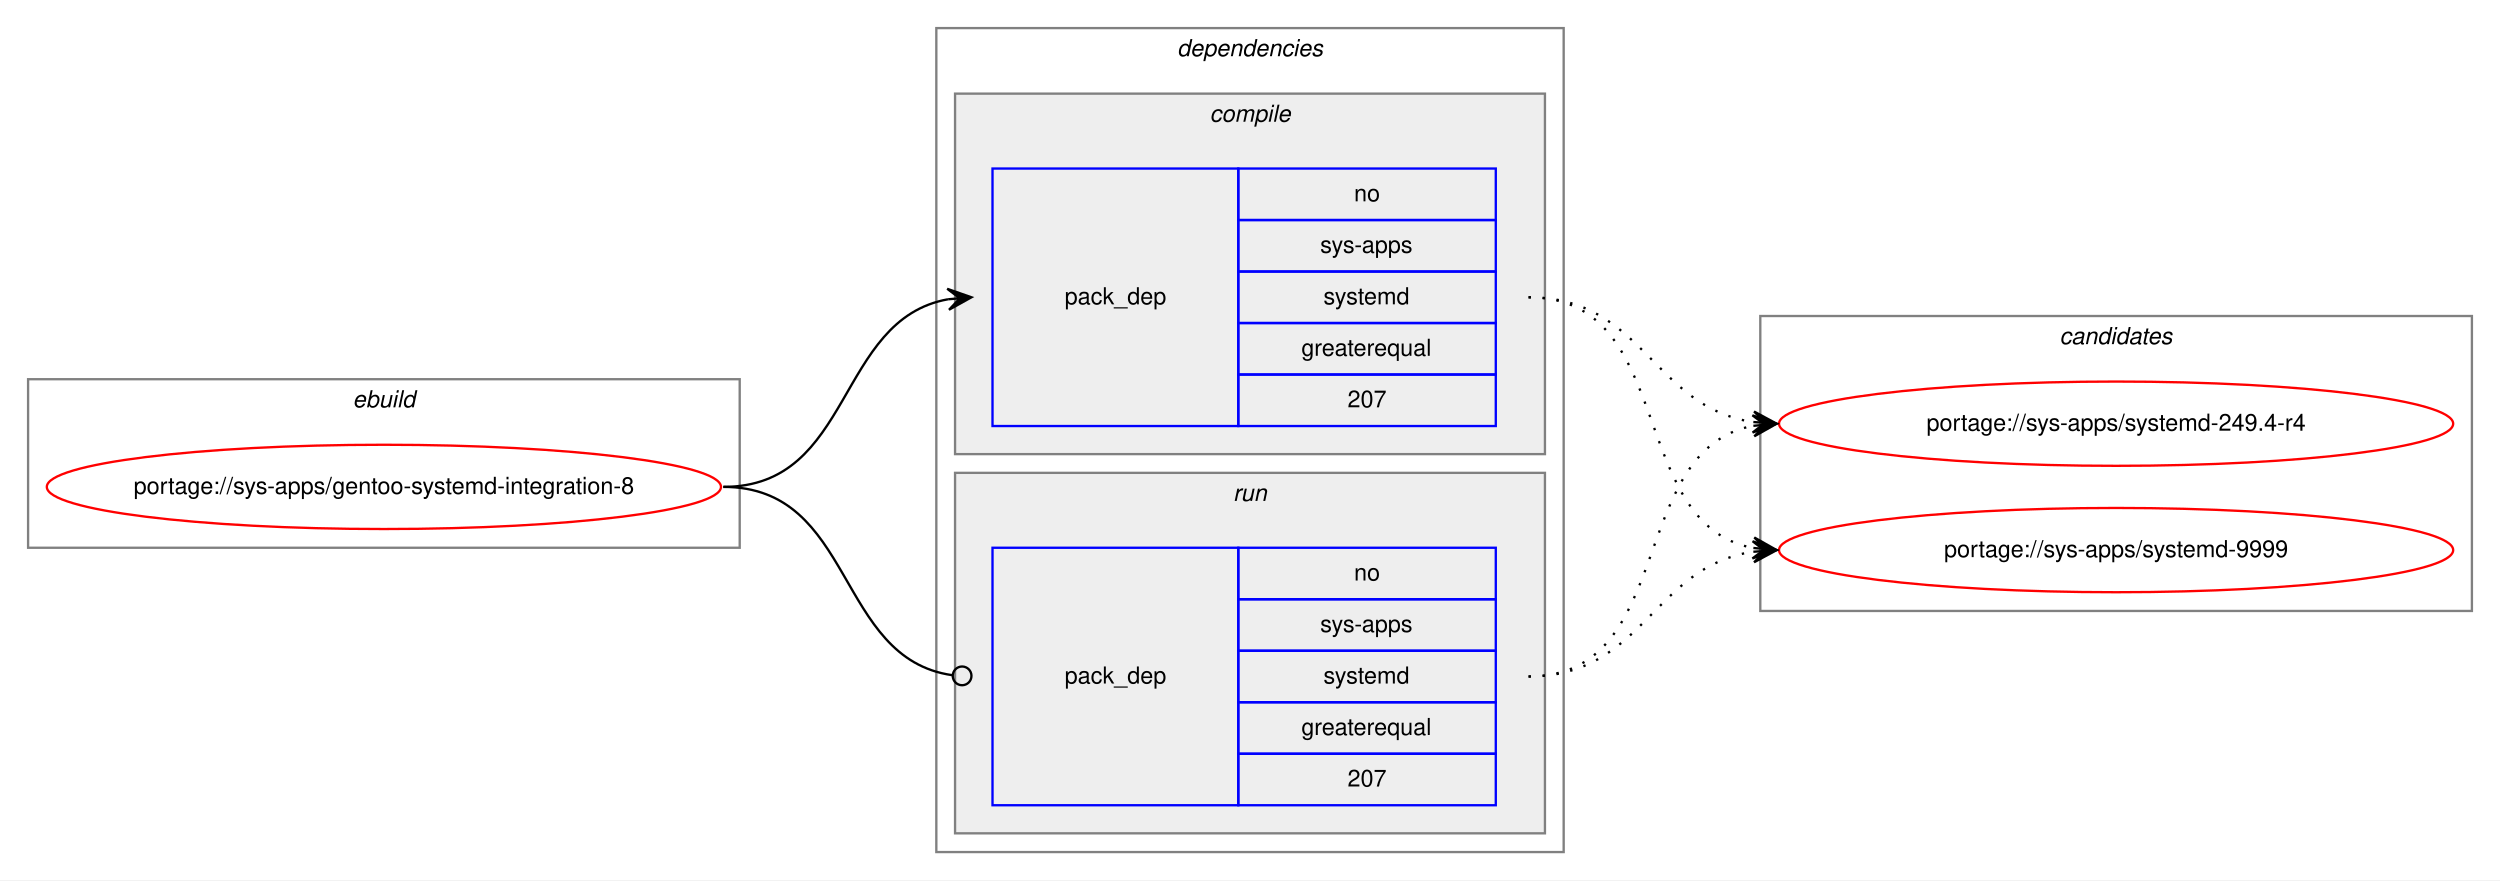
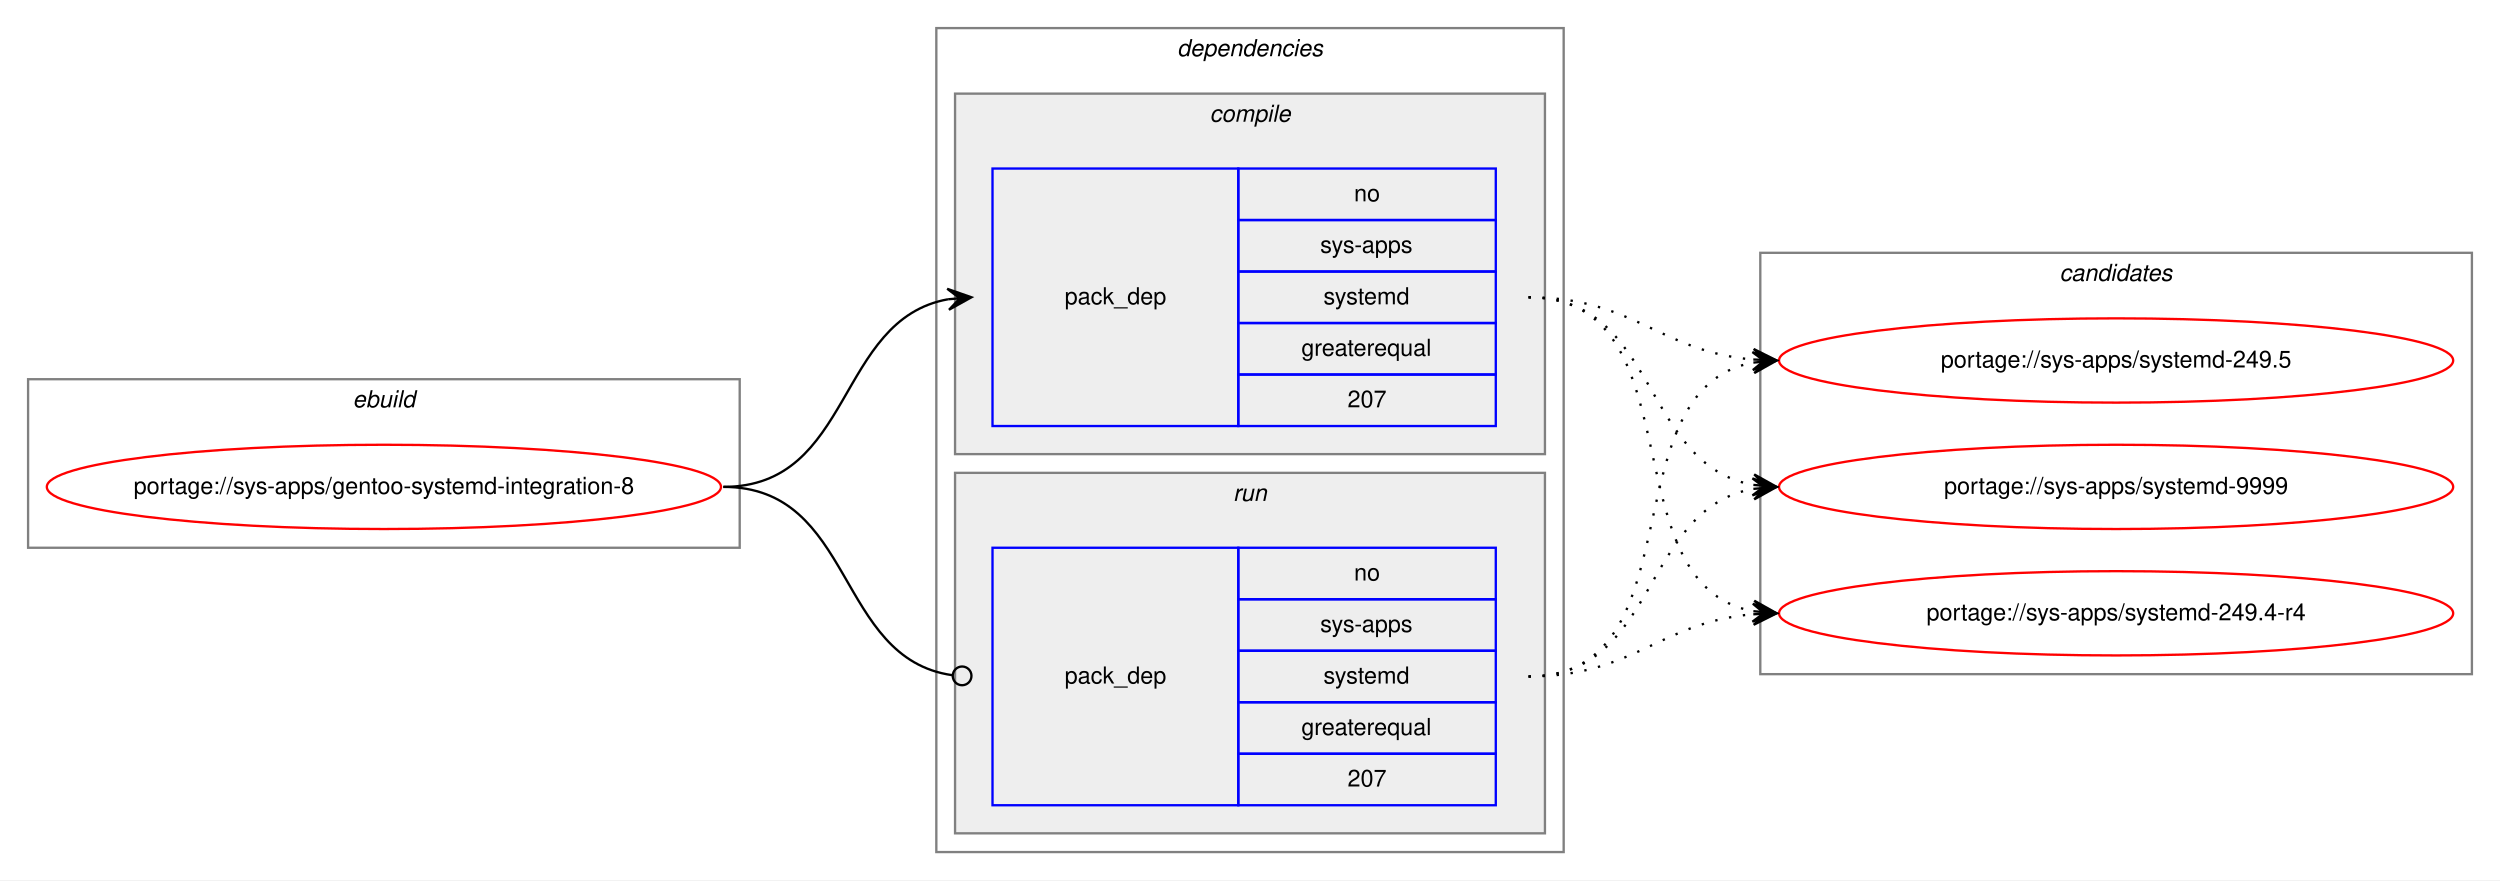
<svg xmlns="http://www.w3.org/2000/svg" xmlns:xlink="http://www.w3.org/1999/xlink" width="1068pt" height="376pt" viewBox="0.00 0.00 1068.00 376.00">
  <g id="graph0" class="graph" transform="scale(1 1) rotate(0) translate(4 372)">
    <polygon fill="white" stroke="transparent" points="-4,4 -4,-372 1064,-372 1064,4 -4,4" />
    <g id="clust1" class="cluster">
      <polygon fill="none" stroke="gray" points="8,-138 8,-210 312,-210 312,-138 8,-138" />
      <text text-anchor="start" x="146.66" y="-198" font-family="Helvetica,sans-Serif" font-style="italic" font-size="10.00">ebuild</text>
    </g>
    <g id="clust2" class="cluster">
      <polygon fill="none" stroke="gray" points="396,-8 396,-360 664,-360 664,-8 396,-8" />
      <text text-anchor="start" x="498.88" y="-348" font-family="Helvetica,sans-Serif" font-style="italic" font-size="10.00">dependencies</text>
    </g>
    <g id="clust3" class="cluster">
      <polygon fill="#eeeeee" stroke="gray" points="404,-178 404,-332 656,-332 656,-178 404,-178" />
      <text text-anchor="start" x="512.78" y="-320" font-family="Helvetica,sans-Serif" font-style="italic" font-size="10.00">compile</text>
    </g>
    <g id="clust6" class="cluster">
      <polygon fill="#eeeeee" stroke="gray" points="404,-16 404,-170 656,-170 656,-16 404,-16" />
      <text text-anchor="start" x="522.78" y="-158" font-family="Helvetica,sans-Serif" font-style="italic" font-size="10.00">run</text>
    </g>
    <g id="clust8" class="cluster">
-       <polygon fill="none" stroke="gray" points="748,-111 748,-237 1052,-237 1052,-111 748,-111" />
-       <text text-anchor="start" x="875.82" y="-225" font-family="Helvetica,sans-Serif" font-style="italic" font-size="10.00">candidates</text>
+       <polygon fill="none" stroke="gray" points="748,-84 748,-264 1052,-264 1052,-84 748,-84" />
+       <text text-anchor="start" x="875.82" y="-252" font-family="Helvetica,sans-Serif" font-style="italic" font-size="10.00">candidates</text>
    </g>
    <g id="node1" class="node">
      <g id="a_node1">
        <a xlink:href="../sys-apps/gentoo-systemd-integration-8.svg" xlink:title="portage://sys-apps/gentoo-systemd-integration-8">
          <ellipse fill="none" stroke="red" cx="160" cy="-164" rx="144" ry="18" />
          <text text-anchor="middle" x="160" y="-161" font-family="Helvetica,sans-Serif" font-size="10.00">portage://sys-apps/gentoo-systemd-integration-8</text>
        </a>
      </g>
    </g>
    <g id="node2" class="node">
      <polygon fill="none" stroke="blue" points="420,-190 420,-300 525,-300 525,-190 420,-190" />
      <text text-anchor="start" x="450.82" y="-242" font-family="Helvetica,sans-Serif" font-size="10.00">pack_dep</text>
      <polygon fill="none" stroke="blue" points="525,-278 525,-300 635,-300 635,-278 525,-278" />
      <text text-anchor="start" x="574.44" y="-286" font-family="Helvetica,sans-Serif" font-size="10.00">no</text>
      <polygon fill="none" stroke="blue" points="525,-256 525,-278 635,-278 635,-256 525,-256" />
      <text text-anchor="start" x="560" y="-264" font-family="Helvetica,sans-Serif" font-size="10.00">sys-apps</text>
      <polygon fill="none" stroke="blue" points="525,-234 525,-256 635,-256 635,-234 525,-234" />
      <text text-anchor="start" x="561.39" y="-242" font-family="Helvetica,sans-Serif" font-size="10.00">systemd</text>
      <polygon fill="none" stroke="blue" points="525,-212 525,-234 635,-234 635,-212 525,-212" />
      <text text-anchor="start" x="551.94" y="-220" font-family="Helvetica,sans-Serif" font-size="10.00">greaterequal</text>
      <polygon fill="none" stroke="blue" points="525,-190 525,-212 635,-212 635,-190 525,-190" />
      <text text-anchor="start" x="571.66" y="-198" font-family="Helvetica,sans-Serif" font-size="10.00">207</text>
    </g>
    <g id="edge1" class="edge">
      <path fill="none" stroke="black" d="M305,-164C360.7,-164 352.97,-235.49 400.99,-244.15" />
      <polygon fill="black" stroke="black" points="411,-245 400.65,-248.63 406.02,-244.57 401.04,-244.15 401.04,-244.15 401.04,-244.15 406.02,-244.57 401.42,-239.67 411,-245 411,-245" />
    </g>
    <g id="node3" class="node">
      <polygon fill="none" stroke="blue" points="420,-28 420,-138 525,-138 525,-28 420,-28" />
      <text text-anchor="start" x="450.82" y="-80" font-family="Helvetica,sans-Serif" font-size="10.00">pack_dep</text>
      <polygon fill="none" stroke="blue" points="525,-116 525,-138 635,-138 635,-116 525,-116" />
      <text text-anchor="start" x="574.44" y="-124" font-family="Helvetica,sans-Serif" font-size="10.00">no</text>
      <polygon fill="none" stroke="blue" points="525,-94 525,-116 635,-116 635,-94 525,-94" />
      <text text-anchor="start" x="560" y="-102" font-family="Helvetica,sans-Serif" font-size="10.00">sys-apps</text>
      <polygon fill="none" stroke="blue" points="525,-72 525,-94 635,-94 635,-72 525,-72" />
      <text text-anchor="start" x="561.39" y="-80" font-family="Helvetica,sans-Serif" font-size="10.00">systemd</text>
      <polygon fill="none" stroke="blue" points="525,-50 525,-72 635,-72 635,-50 525,-50" />
      <text text-anchor="start" x="551.94" y="-58" font-family="Helvetica,sans-Serif" font-size="10.00">greaterequal</text>
      <polygon fill="none" stroke="blue" points="525,-28 525,-50 635,-50 635,-28 525,-28" />
      <text text-anchor="start" x="571.66" y="-36" font-family="Helvetica,sans-Serif" font-size="10.00">207</text>
    </g>
    <g id="edge2" class="edge">
      <path fill="none" stroke="black" d="M305,-164C361.4,-164 352.77,-90.72 402.81,-83.56" />
      <ellipse fill="none" stroke="black" cx="407.01" cy="-83.27" rx="4" ry="4" />
    </g>
    <g id="node4" class="node">
      <g id="a_node4">
        <a xlink:href="../sys-apps/systemd-249.4-r4.svg" xlink:title="portage://sys-apps/systemd-249.4-r4">
-           <ellipse fill="none" stroke="red" cx="900" cy="-191" rx="144" ry="18" />
-           <text text-anchor="middle" x="900" y="-188" font-family="Helvetica,sans-Serif" font-size="10.00">portage://sys-apps/systemd-249.4-r4</text>
+           <ellipse fill="none" stroke="red" cx="900" cy="-110" rx="144" ry="18" />
+           <text text-anchor="middle" x="900" y="-107" font-family="Helvetica,sans-Serif" font-size="10.00">portage://sys-apps/systemd-249.4-r4</text>
        </a>
      </g>
    </g>
    <g id="edge3" class="edge">
-       <path fill="none" stroke="black" stroke-dasharray="1,5" d="M649,-245C698.26,-245 701.85,-198.13 744.86,-191.72" />
-       <polygon fill="black" stroke="black" points="755,-191 745.35,-196.2 750.01,-191.36 745.03,-191.71 745.03,-191.71 745.03,-191.71 750.01,-191.36 744.71,-187.22 755,-191 755,-191" />
+       <path fill="none" stroke="black" stroke-dasharray="1,5" d="M649,-245C721.56,-245 682.97,-122.86 744.68,-110.93" />
+       <polygon fill="black" stroke="black" points="755,-110 745.45,-115.38 750.02,-110.45 745.04,-110.9 745.04,-110.9 745.04,-110.9 750.02,-110.45 744.64,-106.42 755,-110 755,-110" />
    </g>
    <g id="node5" class="node">
      <g id="a_node5">
-         <a xlink:href="../sys-apps/systemd-9999.svg" xlink:title="portage://sys-apps/systemd-9999">
-           <ellipse fill="none" stroke="red" cx="900" cy="-137" rx="144" ry="18" />
-           <text text-anchor="middle" x="900" y="-134" font-family="Helvetica,sans-Serif" font-size="10.00">portage://sys-apps/systemd-9999</text>
+         <a xlink:href="../sys-apps/systemd-249.5.svg" xlink:title="portage://sys-apps/systemd-249.5">
+           <ellipse fill="none" stroke="red" cx="900" cy="-218" rx="144" ry="18" />
+           <text text-anchor="middle" x="900" y="-215" font-family="Helvetica,sans-Serif" font-size="10.00">portage://sys-apps/systemd-249.5</text>
        </a>
      </g>
    </g>
    <g id="edge4" class="edge">
-       <path fill="none" stroke="black" stroke-dasharray="1,5" d="M649,-245C712.58,-245 690.58,-148.49 744.79,-137.93" />
-       <polygon fill="black" stroke="black" points="755,-137 745.45,-142.39 750.02,-137.46 745.04,-137.91 745.04,-137.91 745.04,-137.91 750.02,-137.46 744.63,-133.43 755,-137 755,-137" />
+       <path fill="none" stroke="black" stroke-dasharray="1,5" d="M649,-245C694.01,-245 704.86,-221.86 744.8,-218.42" />
+       <polygon fill="black" stroke="black" points="755,-218 745.2,-222.91 750,-218.21 745.01,-218.42 745.01,-218.42 745.01,-218.42 750,-218.21 744.82,-213.92 755,-218 755,-218" />
+     </g>
+     <g id="node6" class="node">
+       <g id="a_node6">
+         <a xlink:href="../sys-apps/systemd-9999.svg" xlink:title="portage://sys-apps/systemd-9999">
+           <ellipse fill="none" stroke="red" cx="900" cy="-164" rx="144" ry="18" />
+           <text text-anchor="middle" x="900" y="-161" font-family="Helvetica,sans-Serif" font-size="10.00">portage://sys-apps/systemd-9999</text>
+         </a>
+       </g>
    </g>
    <g id="edge5" class="edge">
-       <path fill="none" stroke="black" stroke-dasharray="1,5" d="M649,-83C712.58,-83 690.58,-179.51 744.79,-190.07" />
-       <polygon fill="black" stroke="black" points="755,-191 744.63,-194.57 750.02,-190.54 745.04,-190.09 745.04,-190.09 745.04,-190.09 750.02,-190.54 745.45,-185.61 755,-191 755,-191" />
+       <path fill="none" stroke="black" stroke-dasharray="1,5" d="M649,-245C704.7,-245 696.97,-173.51 744.99,-164.85" />
+       <polygon fill="black" stroke="black" points="755,-164 745.42,-169.33 750.02,-164.43 745.04,-164.85 745.04,-164.85 745.04,-164.85 750.02,-164.43 744.65,-160.37 755,-164 755,-164" />
    </g>
    <g id="edge6" class="edge">
-       <path fill="none" stroke="black" stroke-dasharray="1,5" d="M649,-83C698.26,-83 701.85,-129.87 744.86,-136.28" />
-       <polygon fill="black" stroke="black" points="755,-137 744.71,-140.78 750.01,-136.64 745.03,-136.29 745.03,-136.29 745.03,-136.29 750.01,-136.64 745.35,-131.8 755,-137 755,-137" />
+       <path fill="none" stroke="black" stroke-dasharray="1,5" d="M649,-83C694.01,-83 704.86,-106.14 744.8,-109.58" />
+       <polygon fill="black" stroke="black" points="755,-110 744.82,-114.08 750,-109.79 745.01,-109.58 745.01,-109.58 745.01,-109.58 750,-109.79 745.2,-105.09 755,-110 755,-110" />
+     </g>
+     <g id="edge7" class="edge">
+       <path fill="none" stroke="black" stroke-dasharray="1,5" d="M649,-83C721.56,-83 682.97,-205.14 744.68,-217.07" />
+       <polygon fill="black" stroke="black" points="755,-218 744.64,-221.58 750.02,-217.55 745.04,-217.1 745.04,-217.1 745.04,-217.1 750.02,-217.55 745.45,-212.62 755,-218 755,-218" />
+     </g>
+     <g id="edge8" class="edge">
+       <path fill="none" stroke="black" stroke-dasharray="1,5" d="M649,-83C704.7,-83 696.97,-154.49 744.99,-163.15" />
+       <polygon fill="black" stroke="black" points="755,-164 744.65,-167.63 750.02,-163.57 745.04,-163.15 745.04,-163.15 745.04,-163.15 750.02,-163.57 745.42,-158.67 755,-164 755,-164" />
    </g>
  </g>
</svg>
